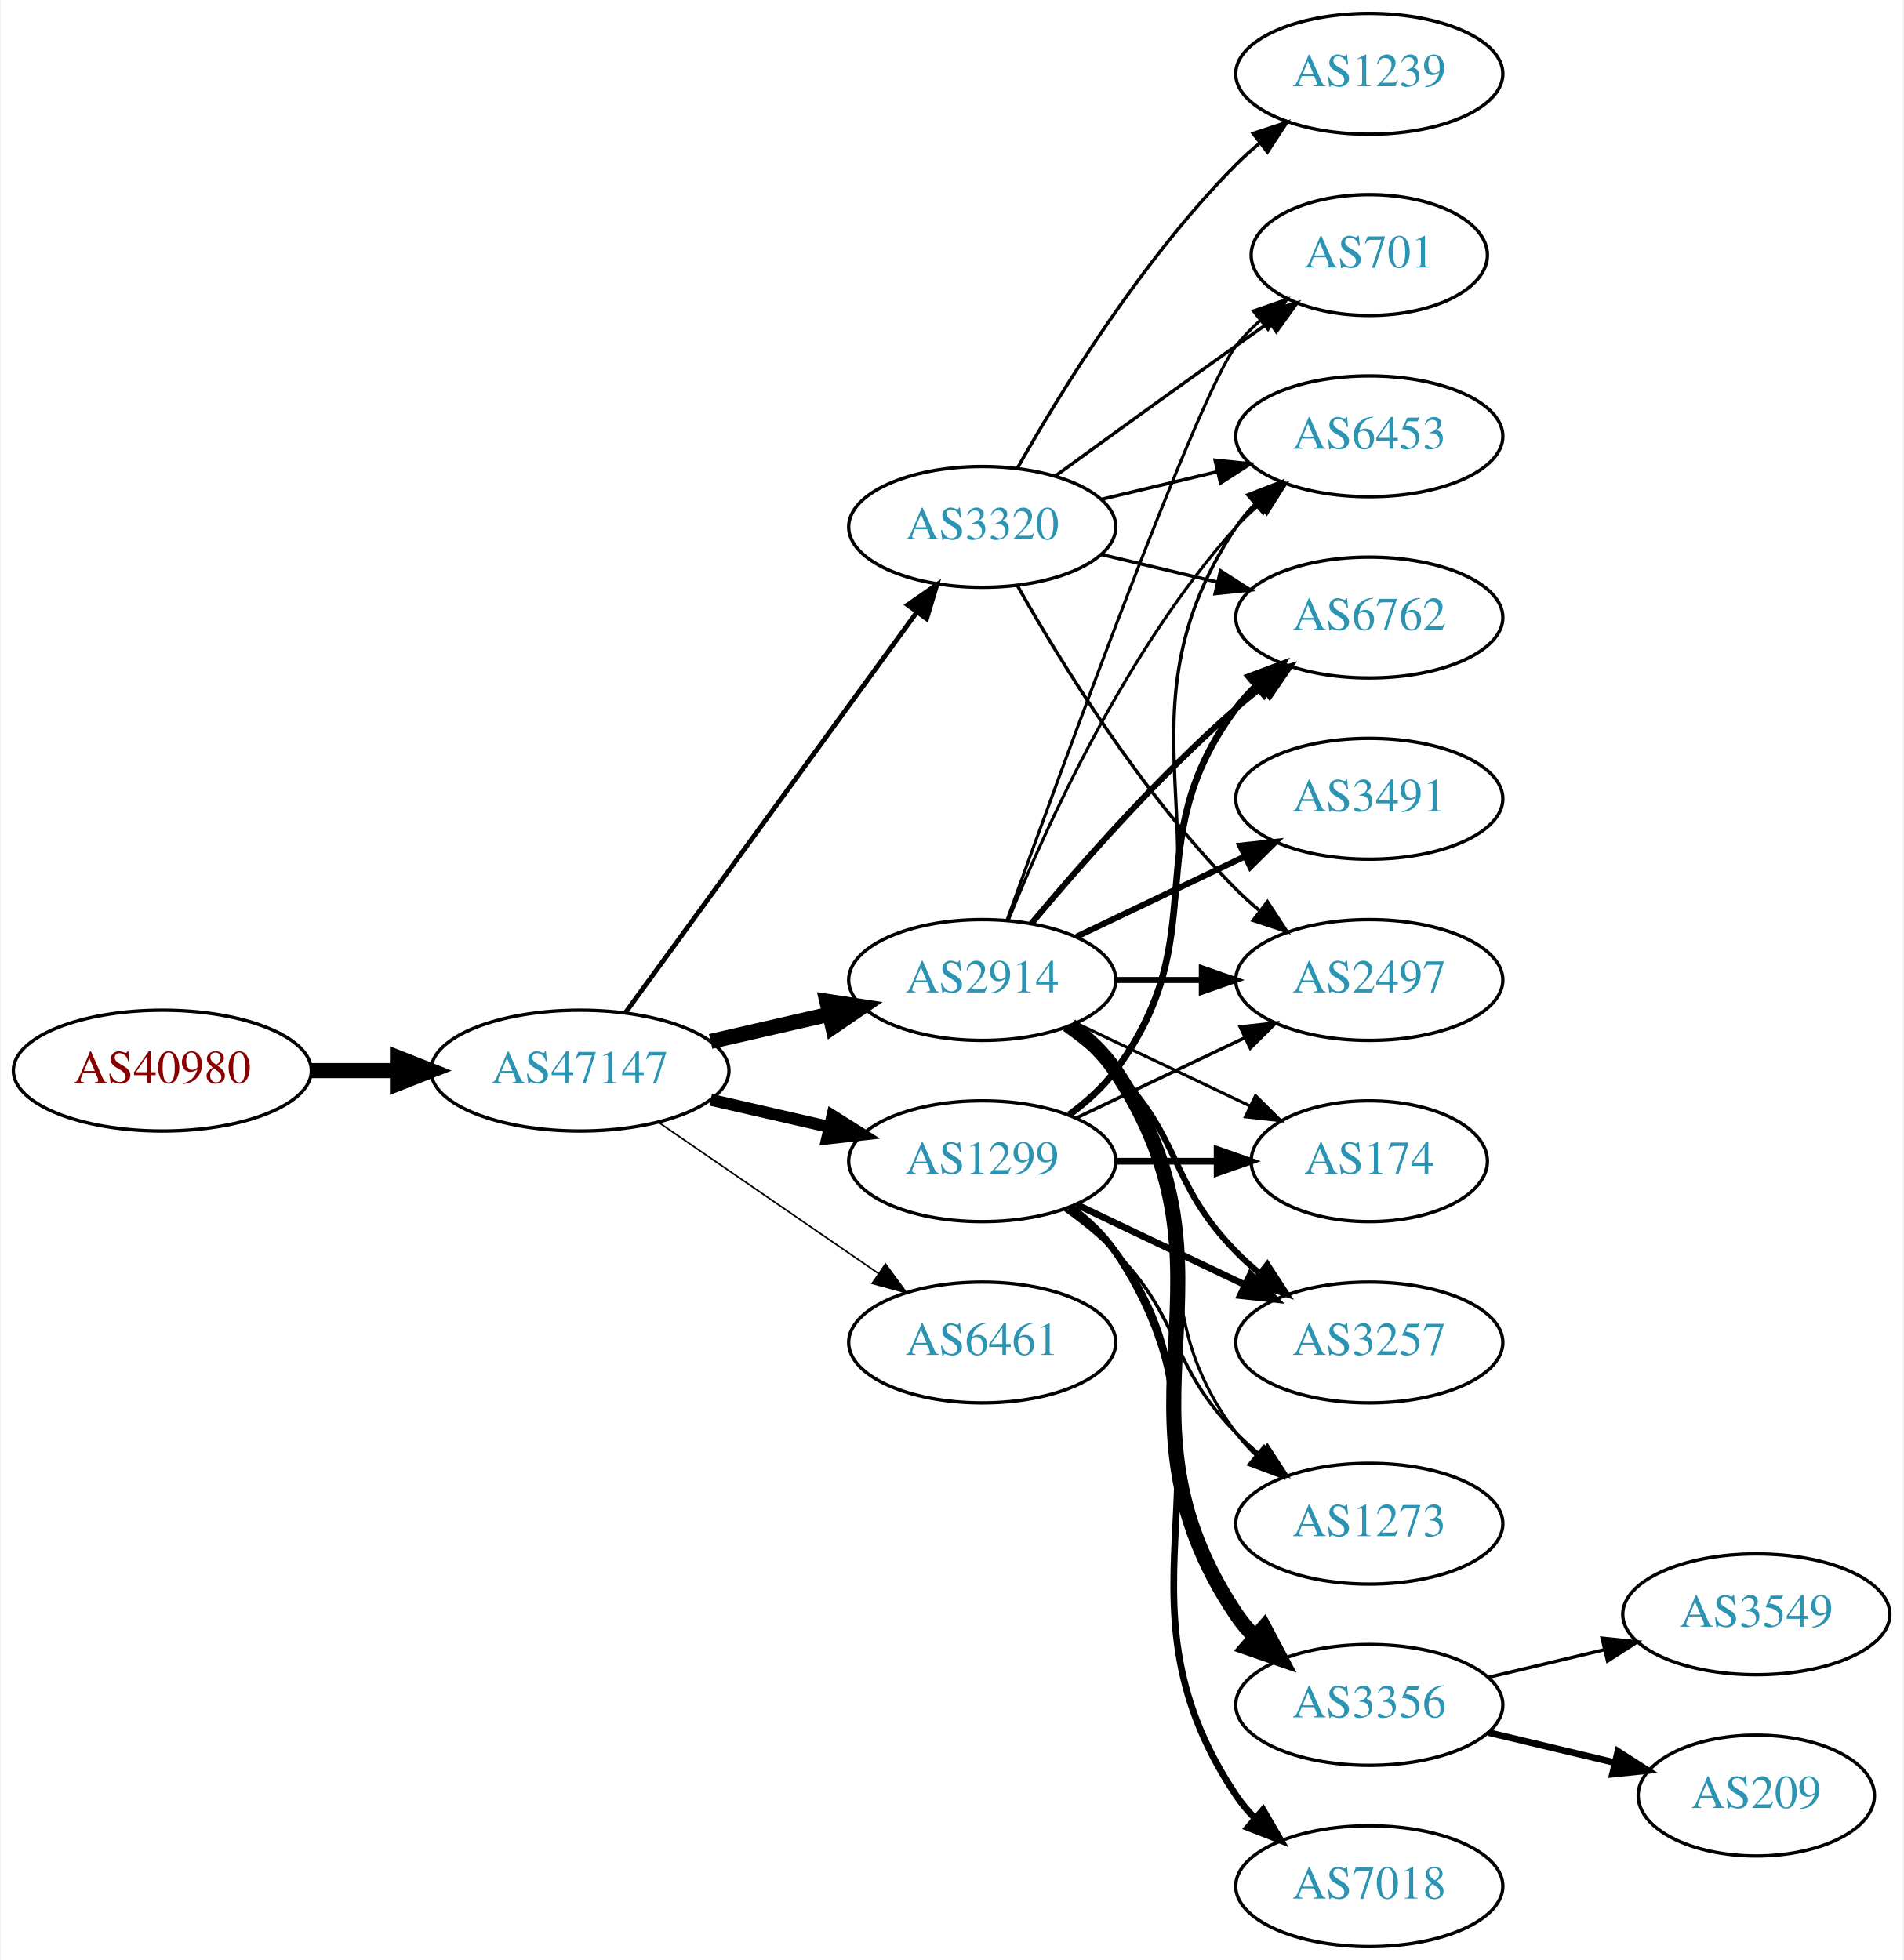
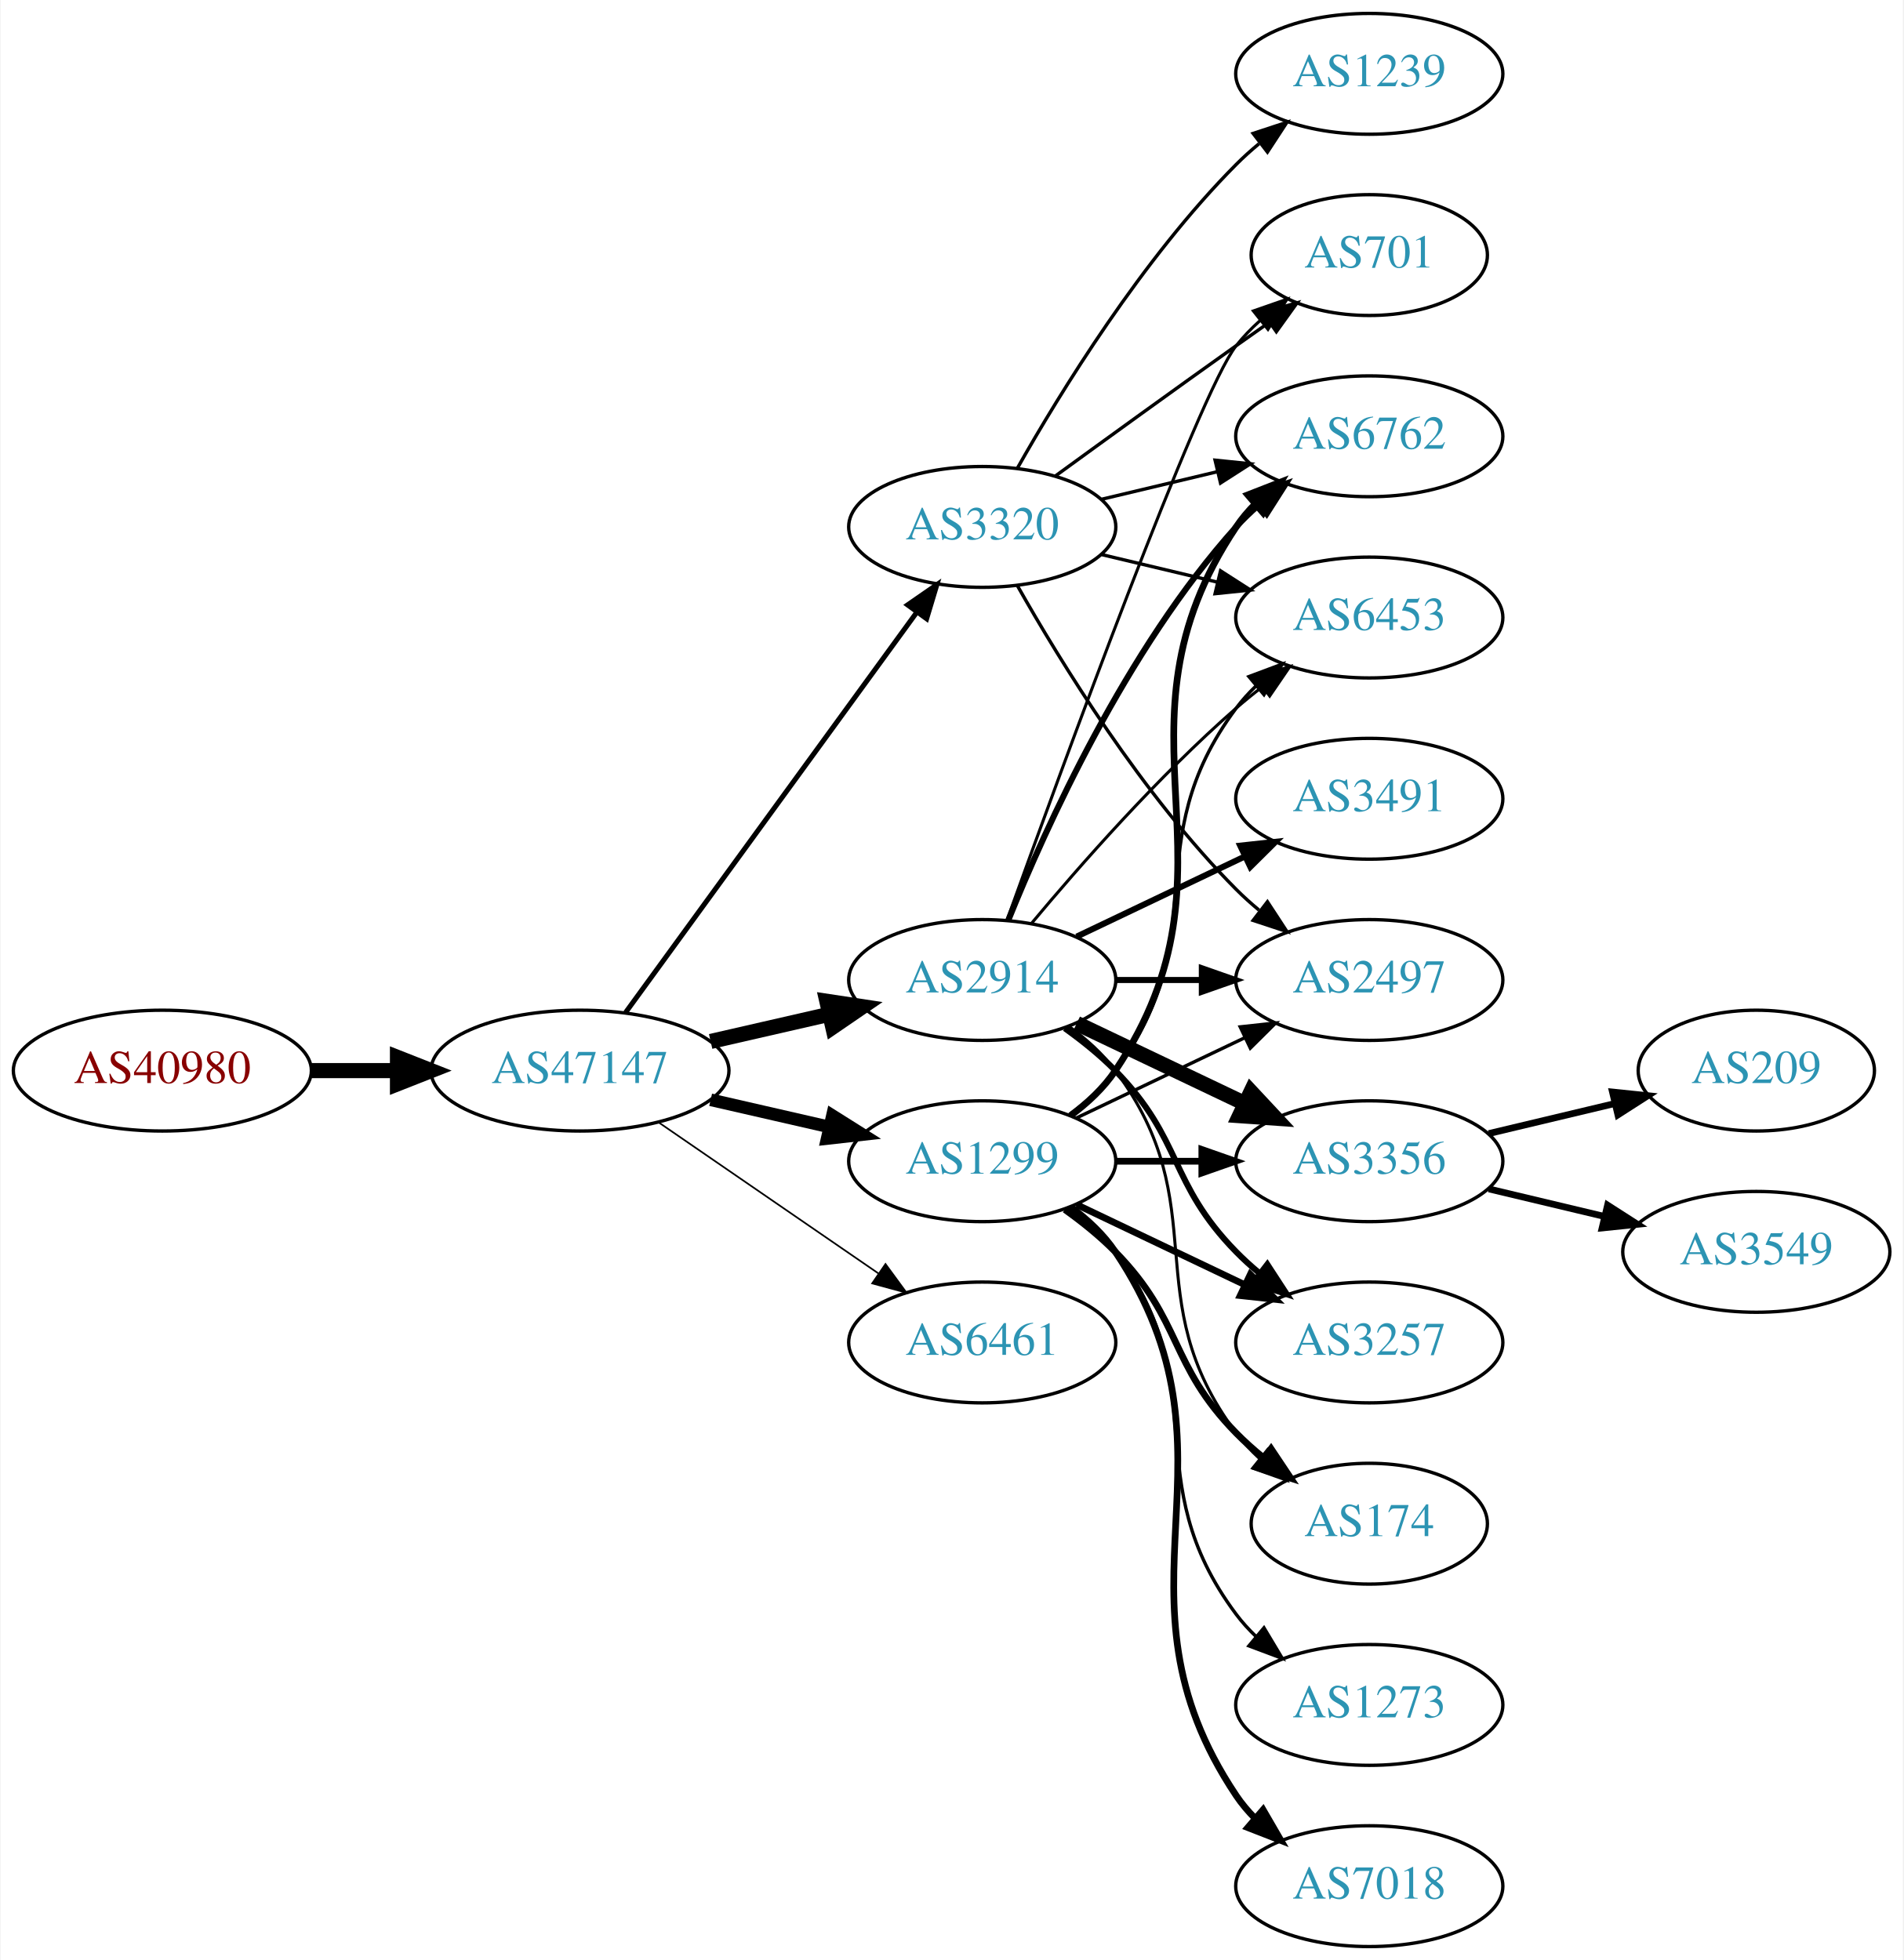
<svg xmlns="http://www.w3.org/2000/svg" xmlns:xlink="http://www.w3.org/1999/xlink" width="567pt" height="584pt" viewBox="0.00 0.00 566.66 584.00">
  <g id="graph0" class="graph" transform="scale(1 1) rotate(0) translate(4 580)">
    <polygon fill="white" stroke="none" points="-4,4 -4,-580 562.663,-580 562.663,4 -4,4" />
    <g id="node1" class="node">
      <g id="a_node1">
        <a xlink:href="/asn/40980" xlink:title="AS40980 ~ powered by ANX [AT]">
          <ellipse fill="#ffffff" stroke="black" cx="44.196" cy="-261" rx="44.393" ry="18" />
          <text text-anchor="middle" x="44.196" y="-257.3" font-family="Times,serif" font-size="14.00" fill="#880000">AS40980</text>
        </a>
      </g>
    </g>
    <g id="node2" class="node">
      <g id="a_node2">
        <a xlink:href="/asn/47147" xlink:title="AS47147 ~ ANEXIA Internetdienstleistungs GmbH [AT]">
          <ellipse fill="#ffffff" stroke="black" cx="168.588" cy="-261" rx="44.393" ry="18" />
          <text text-anchor="middle" x="168.588" y="-257.3" font-family="Times,serif" font-size="14.00" fill="#2c94b3">AS47147</text>
        </a>
      </g>
    </g>
    <g id="edge1" class="edge">
      <path fill="none" stroke="black" stroke-width="4.5" d="M88.692,-261C96.898,-261 105.569,-261 114.041,-261" />
      <polygon fill="black" stroke="black" stroke-width="4.5" points="114.233,-264.938 124.233,-261 114.233,-257.063 114.233,-264.938" />
    </g>
    <g id="node3" class="node">
      <g id="a_node3">
-         <a xlink:href="/asn/3320" xlink:title="AS3320 ~ DTAG [DE]">
-           <ellipse fill="#ffffff" stroke="black" cx="288.431" cy="-423" rx="39.794" ry="18" />
-           <text text-anchor="middle" x="288.431" y="-419.3" font-family="Times,serif" font-size="14.00" fill="#2c94b3">AS3320</text>
+         <a xlink:href="/asn/1299" xlink:title="AS1299 ~ Telia Carrier [EU]">
+           <ellipse fill="#ffffff" stroke="black" cx="288.431" cy="-234" rx="39.794" ry="18" />
+           <text text-anchor="middle" x="288.431" y="-230.3" font-family="Times,serif" font-size="14.00" fill="#2c94b3">AS1299</text>
        </a>
      </g>
    </g>
    <g id="edge2" class="edge">
-       <path fill="none" stroke="black" stroke-width="1.421" d="M182.199,-278.337C203.02,-306.96 244.683,-364.233 268.871,-397.486" />
-       <polygon fill="black" stroke="black" stroke-width="1.421" points="266.197,-399.76 274.91,-405.788 271.858,-395.642 266.197,-399.76" />
+       <path fill="none" stroke="black" stroke-width="3.75" d="M207.523,-252.308C218.764,-249.733 231.176,-246.889 242.799,-244.226" />
+       <polygon fill="black" stroke="black" stroke-width="3.75" points="243.795,-247.588 252.761,-241.943 242.232,-240.765 243.795,-247.588" />
    </g>
    <g id="node4" class="node">
      <g id="a_node4">
        <a xlink:href="/asn/2914" xlink:title="AS2914 ~ NTT America, Inc. [US]">
          <ellipse fill="#ffffff" stroke="black" cx="288.431" cy="-288" rx="39.794" ry="18" />
          <text text-anchor="middle" x="288.431" y="-284.3" font-family="Times,serif" font-size="14.00" fill="#2c94b3">AS2914</text>
        </a>
      </g>
    </g>
    <g id="edge3" class="edge">
      <path fill="none" stroke="black" stroke-width="4.5" d="M207.523,-269.692C218.764,-272.267 231.176,-275.111 242.799,-277.774" />
      <polygon fill="black" stroke="black" stroke-width="4.5" points="242.134,-281.661 252.761,-280.057 243.893,-273.985 242.134,-281.661" />
    </g>
    <g id="node5" class="node">
      <g id="a_node5">
-         <a xlink:href="/asn/1299" xlink:title="AS1299 ~ Telia Carrier [EU]">
-           <ellipse fill="#ffffff" stroke="black" cx="288.431" cy="-234" rx="39.794" ry="18" />
-           <text text-anchor="middle" x="288.431" y="-230.3" font-family="Times,serif" font-size="14.00" fill="#2c94b3">AS1299</text>
+         <a xlink:href="/asn/3320" xlink:title="AS3320 ~ DTAG [DE]">
+           <ellipse fill="#ffffff" stroke="black" cx="288.431" cy="-423" rx="39.794" ry="18" />
+           <text text-anchor="middle" x="288.431" y="-419.3" font-family="Times,serif" font-size="14.00" fill="#2c94b3">AS3320</text>
        </a>
      </g>
    </g>
    <g id="edge4" class="edge">
-       <path fill="none" stroke="black" stroke-width="3.553" d="M207.523,-252.308C218.764,-249.733 231.176,-246.889 242.799,-244.226" />
-       <polygon fill="black" stroke="black" stroke-width="3.553" points="243.795,-247.588 252.761,-241.943 242.232,-240.765 243.795,-247.588" />
+       <path fill="none" stroke="black" stroke-width="1.5" d="M182.199,-278.337C203.02,-306.96 244.683,-364.233 268.871,-397.486" />
+       <polygon fill="black" stroke="black" stroke-width="1.5" points="266.197,-399.76 274.91,-405.788 271.858,-395.642 266.197,-399.76" />
    </g>
    <g id="node6" class="node">
      <g id="a_node6">
        <a xlink:href="/asn/6461" xlink:title="AS6461 ~ Zayo Bandwidth [US]">
          <ellipse fill="#ffffff" stroke="black" cx="288.431" cy="-180" rx="39.794" ry="18" />
          <text text-anchor="middle" x="288.431" y="-176.3" font-family="Times,serif" font-size="14.00" fill="#2c94b3">AS6461</text>
        </a>
      </g>
    </g>
    <g id="edge5" class="edge">
-       <path fill="none" stroke="black" stroke-width="0.474" d="M192.031,-245.574C210.612,-232.802 237.173,-214.545 257.553,-200.537" />
-       <polygon fill="black" stroke="black" stroke-width="0.474" points="259.609,-203.371 265.867,-194.822 255.643,-197.602 259.609,-203.371" />
+       <path fill="none" stroke="black" stroke-width="0.5" d="M192.031,-245.574C210.612,-232.802 237.173,-214.545 257.553,-200.537" />
+       <polygon fill="black" stroke="black" stroke-width="0.5" points="259.609,-203.371 265.867,-194.822 255.643,-197.602 259.609,-203.371" />
    </g>
    <g id="node7" class="node">
      <g id="a_node7">
+         <a xlink:href="/asn/2497" xlink:title="AS2497 ~ Internet Initiative Japan Inc. [JP]">
+           <ellipse fill="#ffffff" stroke="black" cx="403.724" cy="-288" rx="39.794" ry="18" />
+           <text text-anchor="middle" x="403.724" y="-284.3" font-family="Times,serif" font-size="14.00" fill="#2c94b3">AS2497</text>
+         </a>
+       </g>
+     </g>
+     <g id="edge18" class="edge">
+       <path fill="none" stroke="black" d="M316.567,-246.934C331.561,-254.081 350.382,-263.052 366.605,-270.785" />
+       <polygon fill="black" stroke="black" points="365.276,-274.028 375.809,-275.171 368.288,-267.709 365.276,-274.028" />
+     </g>
+     <g id="node8" class="node">
+       <g id="a_node8">
+         <a xlink:href="/asn/6762" xlink:title="AS6762 ~ TELECOM ITALIA SPARKLE S.p.A. [IT]">
+           <ellipse fill="#ffffff" stroke="black" cx="403.724" cy="-450" rx="39.794" ry="18" />
+           <text text-anchor="middle" x="403.724" y="-446.3" font-family="Times,serif" font-size="14.00" fill="#2c94b3">AS6762</text>
+         </a>
+       </g>
+     </g>
+     <g id="edge17" class="edge">
+       <path fill="none" stroke="black" stroke-width="2" d="M314.75,-247.607C319.806,-251.351 324.617,-255.831 328.077,-261 369.102,-322.294 323.053,-361.706 364.077,-423 365.699,-425.423 367.618,-427.695 369.72,-429.81" />
+       <polygon fill="black" stroke="black" stroke-width="2" points="367.533,-432.546 377.405,-436.393 372.087,-427.229 367.533,-432.546" />
+     </g>
+     <g id="node10" class="node">
+       <g id="a_node10">
+         <a xlink:href="/asn/3356" xlink:title="AS3356 ~ Level 3 Parent, LLC [US]">
+           <ellipse fill="#ffffff" stroke="black" cx="403.724" cy="-234" rx="39.794" ry="18" />
+           <text text-anchor="middle" x="403.724" y="-230.3" font-family="Times,serif" font-size="14.00" fill="#2c94b3">AS3356</text>
+         </a>
+       </g>
+     </g>
+     <g id="edge14" class="edge">
+       <path fill="none" stroke="black" stroke-width="2" d="M328.103,-234C336.306,-234 345.07,-234 353.602,-234" />
+       <polygon fill="black" stroke="black" stroke-width="2" points="353.841,-237.5 363.841,-234 353.841,-230.5 353.841,-237.5" />
+     </g>
+     <g id="node11" class="node">
+       <g id="a_node11">
+         <a xlink:href="/asn/3257" xlink:title="AS3257 ~ GTT [DE]">
+           <ellipse fill="#ffffff" stroke="black" cx="403.724" cy="-180" rx="39.794" ry="18" />
+           <text text-anchor="middle" x="403.724" y="-176.3" font-family="Times,serif" font-size="14.00" fill="#2c94b3">AS3257</text>
+         </a>
+       </g>
+     </g>
+     <g id="edge16" class="edge">
+       <path fill="none" stroke="black" stroke-width="2" d="M316.567,-221.066C331.561,-213.919 350.382,-204.948 366.605,-197.215" />
+       <polygon fill="black" stroke="black" stroke-width="2" points="368.288,-200.291 375.809,-192.829 365.276,-193.972 368.288,-200.291" />
+     </g>
+     <g id="node12" class="node">
+       <g id="a_node12">
+         <a xlink:href="/asn/174" xlink:title="AS174 ~ Cogent Communications [US]">
+           <ellipse fill="#ffffff" stroke="black" cx="403.724" cy="-126" rx="35.194" ry="18" />
+           <text text-anchor="middle" x="403.724" y="-122.3" font-family="Times,serif" font-size="14.00" fill="#2c94b3">AS174</text>
+         </a>
+       </g>
+     </g>
+     <g id="edge19" class="edge">
+       <path fill="none" stroke="black" stroke-width="2" d="M313.025,-219.611C318.281,-215.852 323.613,-211.563 328.077,-207 348.25,-186.383 343.905,-173.617 364.077,-153 366.556,-150.466 369.303,-148.017 372.156,-145.696" />
+       <polygon fill="black" stroke="black" stroke-width="2" points="374.458,-148.343 380.341,-139.532 370.247,-142.752 374.458,-148.343" />
+     </g>
+     <g id="node13" class="node">
+       <g id="a_node13">
+         <a xlink:href="/asn/6453" xlink:title="AS6453 ~ TATA COMMUNICATIONS (AMERICA) INC [US]">
+           <ellipse fill="#ffffff" stroke="black" cx="403.724" cy="-396" rx="39.794" ry="18" />
+           <text text-anchor="middle" x="403.724" y="-392.3" font-family="Times,serif" font-size="14.00" fill="#2c94b3">AS6453</text>
+         </a>
+       </g>
+     </g>
+     <g id="edge21" class="edge">
+       <path fill="none" stroke="black" d="M314.362,-247.882C319.438,-251.611 324.356,-256.016 328.077,-261 358.349,-301.542 333.806,-328.458 364.077,-369 365.822,-371.336 367.829,-373.545 369.992,-375.617" />
+       <polygon fill="black" stroke="black" points="367.87,-378.405 377.793,-382.118 372.352,-373.027 367.87,-378.405" />
+     </g>
+     <g id="node15" class="node">
+       <g id="a_node15">
+         <a xlink:href="/asn/7018" xlink:title="AS7018 ~ AT&amp;T Services, Inc. [US]">
+           <ellipse fill="#ffffff" stroke="black" cx="403.724" cy="-18" rx="39.794" ry="18" />
+           <text text-anchor="middle" x="403.724" y="-14.3" font-family="Times,serif" font-size="14.00" fill="#2c94b3">AS7018</text>
+         </a>
+       </g>
+     </g>
+     <g id="edge15" class="edge">
+       <path fill="none" stroke="black" stroke-width="2" d="M314.75,-220.393C319.806,-216.649 324.617,-212.169 328.077,-207 369.102,-145.706 323.053,-106.294 364.077,-45 365.699,-42.577 367.618,-40.305 369.72,-38.19" />
+       <polygon fill="black" stroke="black" stroke-width="2" points="372.087,-40.771 377.405,-31.607 367.533,-35.454 372.087,-40.771" />
+     </g>
+     <g id="node16" class="node">
+       <g id="a_node16">
+         <a xlink:href="/asn/1273" xlink:title="AS1273 ~ Vodafone Group PLC [EU]">
+           <ellipse fill="#ffffff" stroke="black" cx="403.724" cy="-72" rx="39.794" ry="18" />
+           <text text-anchor="middle" x="403.724" y="-68.3" font-family="Times,serif" font-size="14.00" fill="#2c94b3">AS1273</text>
+         </a>
+       </g>
+     </g>
+     <g id="edge20" class="edge">
+       <path fill="none" stroke="black" d="M314.362,-220.118C319.438,-216.389 324.356,-211.984 328.077,-207 358.349,-166.458 333.806,-139.542 364.077,-99 365.822,-96.664 367.829,-94.455 369.992,-92.383" />
+       <polygon fill="black" stroke="black" points="372.352,-94.973 377.793,-85.882 367.87,-89.595 372.352,-94.973" />
+     </g>
+     <g id="edge6" class="edge">
+       <path fill="none" stroke="black" stroke-width="1.8" d="M328.103,-288C336.306,-288 345.07,-288 353.602,-288" />
+       <polygon fill="black" stroke="black" stroke-width="1.8" points="353.841,-291.5 363.841,-288 353.841,-284.5 353.841,-291.5" />
+     </g>
+     <g id="edge7" class="edge">
+       <path fill="none" stroke="black" stroke-width="1.8" d="M296.179,-305.787C307.23,-333.243 331.283,-386.578 364.077,-423 366.08,-425.224 368.298,-427.363 370.631,-429.397" />
+       <polygon fill="black" stroke="black" stroke-width="1.8" points="368.829,-432.433 378.85,-435.873 373.161,-426.935 368.829,-432.433" />
+     </g>
+     <g id="node9" class="node">
+       <g id="a_node9">
+         <a xlink:href="/asn/3491" xlink:title="AS3491 ~ PCCW Global, Inc. [US]">
+           <ellipse fill="#ffffff" stroke="black" cx="403.724" cy="-342" rx="39.794" ry="18" />
+           <text text-anchor="middle" x="403.724" y="-338.3" font-family="Times,serif" font-size="14.00" fill="#2c94b3">AS3491</text>
+         </a>
+       </g>
+     </g>
+     <g id="edge8" class="edge">
+       <path fill="none" stroke="black" stroke-width="1.8" d="M316.567,-300.934C331.561,-308.081 350.382,-317.052 366.605,-324.785" />
+       <polygon fill="black" stroke="black" stroke-width="1.8" points="365.276,-328.028 375.809,-329.171 368.288,-321.709 365.276,-328.028" />
+     </g>
+     <g id="edge9" class="edge">
+       <path fill="none" stroke="black" stroke-width="4.5" d="M316.567,-275.066C331.561,-267.919 350.382,-258.948 366.605,-251.215" />
+       <polygon fill="black" stroke="black" stroke-width="4.5" points="368.476,-254.686 375.809,-246.829 365.087,-247.577 368.476,-254.686" />
+     </g>
+     <g id="edge10" class="edge">
+       <path fill="none" stroke="black" stroke-width="1.8" d="M313.025,-273.611C318.281,-269.852 323.613,-265.563 328.077,-261 348.25,-240.383 343.905,-227.617 364.077,-207 366.17,-204.861 368.453,-202.782 370.83,-200.79" />
+       <polygon fill="black" stroke="black" stroke-width="1.8" points="373.349,-203.268 379.13,-194.389 369.074,-197.725 373.349,-203.268" />
+     </g>
+     <g id="edge11" class="edge">
+       <path fill="none" stroke="black" stroke-width="0.9" d="M314.362,-274.118C319.438,-270.389 324.356,-265.984 328.077,-261 358.349,-220.458 333.806,-193.542 364.077,-153 366.085,-150.311 368.441,-147.791 370.982,-145.454" />
+       <polygon fill="black" stroke="black" stroke-width="0.9" points="373.397,-148.004 378.998,-139.011 369.011,-142.548 373.397,-148.004" />
+     </g>
+     <g id="edge12" class="edge">
+       <path fill="none" stroke="black" stroke-width="0.9" d="M303.061,-304.817C317.343,-321.929 340.89,-348.745 364.077,-369 366.543,-371.154 369.182,-373.294 371.879,-375.372" />
+       <polygon fill="black" stroke="black" stroke-width="0.9" points="369.904,-378.264 380.033,-381.37 374.052,-372.625 369.904,-378.264" />
+     </g>
+     <g id="node14" class="node">
+       <g id="a_node14">
        <a xlink:href="/asn/701" xlink:title="AS701 ~ UUNET [US]">
          <ellipse fill="#ffffff" stroke="black" cx="403.724" cy="-504" rx="35.194" ry="18" />
          <text text-anchor="middle" x="403.724" y="-500.3" font-family="Times,serif" font-size="14.00" fill="#2c94b3">AS701</text>
        </a>
      </g>
    </g>
-     <g id="edge6" class="edge">
+     <g id="edge13" class="edge">
+       <path fill="none" stroke="black" stroke-width="0.9" d="M295.804,-305.825C311.745,-350.151 352.87,-462.812 364.077,-477 366.157,-479.633 368.562,-482.116 371.135,-484.428" />
+       <polygon fill="black" stroke="black" stroke-width="0.9" points="369.192,-487.354 379.198,-490.835 373.546,-481.873 369.192,-487.354" />
+     </g>
+     <g id="edge26" class="edge">
+       <path fill="none" stroke="black" d="M298.891,-405.51C311.672,-382.904 336.105,-343.114 364.077,-315 366.188,-312.879 368.484,-310.812 370.87,-308.829" />
+       <polygon fill="black" stroke="black" points="373.385,-311.31 379.185,-302.444 369.122,-305.758 373.385,-311.31" />
+     </g>
+     <g id="edge24" class="edge">
+       <path fill="none" stroke="black" d="M324.038,-431.248C334.909,-433.838 347.064,-436.735 358.506,-439.462" />
+       <polygon fill="black" stroke="black" points="357.789,-442.889 368.328,-441.803 359.412,-436.08 357.789,-442.889" />
+     </g>
+     <g id="edge27" class="edge">
+       <path fill="none" stroke="black" d="M324.038,-414.752C334.909,-412.162 347.064,-409.265 358.506,-406.538" />
+       <polygon fill="black" stroke="black" points="359.412,-409.92 368.328,-404.197 357.789,-403.111 359.412,-409.92" />
+     </g>
+     <g id="edge25" class="edge">
      <path fill="none" stroke="black" d="M310.279,-438.222C325.213,-449.091 345.827,-464.025 364.077,-477 367.288,-479.282 370.657,-481.661 374.011,-484.018" />
      <polygon fill="black" stroke="black" points="372.023,-486.899 382.222,-489.77 376.039,-481.166 372.023,-486.899" />
    </g>
-     <g id="node8" class="node">
-       <g id="a_node8">
+     <g id="node19" class="node">
+       <g id="a_node19">
        <a xlink:href="/asn/1239" xlink:title="AS1239 ~ Sprint [US]">
          <ellipse fill="#ffffff" stroke="black" cx="403.724" cy="-558" rx="39.794" ry="18" />
          <text text-anchor="middle" x="403.724" y="-554.3" font-family="Times,serif" font-size="14.00" fill="#2c94b3">AS1239</text>
        </a>
      </g>
    </g>
-     <g id="edge7" class="edge">
+     <g id="edge28" class="edge">
      <path fill="none" stroke="black" d="M298.891,-440.49C311.672,-463.096 336.105,-502.886 364.077,-531 366.188,-533.121 368.484,-535.188 370.87,-537.171" />
      <polygon fill="black" stroke="black" points="369.122,-540.242 379.185,-543.556 373.385,-534.69 369.122,-540.242" />
    </g>
-     <g id="node9" class="node">
-       <g id="a_node9">
-         <a xlink:href="/asn/2497" xlink:title="AS2497 ~ Internet Initiative Japan Inc. [JP]">
-           <ellipse fill="#ffffff" stroke="black" cx="403.724" cy="-288" rx="39.794" ry="18" />
-           <text text-anchor="middle" x="403.724" y="-284.3" font-family="Times,serif" font-size="14.00" fill="#2c94b3">AS2497</text>
-         </a>
-       </g>
-     </g>
-     <g id="edge8" class="edge">
-       <path fill="none" stroke="black" d="M298.891,-405.51C311.672,-382.904 336.105,-343.114 364.077,-315 366.188,-312.879 368.484,-310.812 370.87,-308.829" />
-       <polygon fill="black" stroke="black" points="373.385,-311.31 379.185,-302.444 369.122,-305.758 373.385,-311.31" />
-     </g>
-     <g id="node10" class="node">
-       <g id="a_node10">
-         <a xlink:href="/asn/6453" xlink:title="AS6453 ~ TATA COMMUNICATIONS (AMERICA) INC [US]">
-           <ellipse fill="#ffffff" stroke="black" cx="403.724" cy="-450" rx="39.794" ry="18" />
-           <text text-anchor="middle" x="403.724" y="-446.3" font-family="Times,serif" font-size="14.00" fill="#2c94b3">AS6453</text>
-         </a>
-       </g>
-     </g>
-     <g id="edge9" class="edge">
-       <path fill="none" stroke="black" d="M324.038,-431.248C334.909,-433.838 347.064,-436.735 358.506,-439.462" />
-       <polygon fill="black" stroke="black" points="357.789,-442.889 368.328,-441.803 359.412,-436.08 357.789,-442.889" />
-     </g>
-     <g id="node11" class="node">
-       <g id="a_node11">
-         <a xlink:href="/asn/6762" xlink:title="AS6762 ~ TELECOM ITALIA SPARKLE S.p.A. [IT]">
-           <ellipse fill="#ffffff" stroke="black" cx="403.724" cy="-396" rx="39.794" ry="18" />
-           <text text-anchor="middle" x="403.724" y="-392.3" font-family="Times,serif" font-size="14.00" fill="#2c94b3">AS6762</text>
-         </a>
-       </g>
-     </g>
-     <g id="edge10" class="edge">
-       <path fill="none" stroke="black" d="M324.038,-414.752C334.909,-412.162 347.064,-409.265 358.506,-406.538" />
-       <polygon fill="black" stroke="black" points="359.412,-409.92 368.328,-404.197 357.789,-403.111 359.412,-409.92" />
-     </g>
-     <g id="edge25" class="edge">
-       <path fill="none" stroke="black" stroke-width="0.9" d="M295.804,-305.825C311.745,-350.151 352.87,-462.812 364.077,-477 366.157,-479.633 368.562,-482.116 371.135,-484.428" />
-       <polygon fill="black" stroke="black" stroke-width="0.9" points="369.192,-487.354 379.198,-490.835 373.546,-481.873 369.192,-487.354" />
-     </g>
-     <g id="edge23" class="edge">
-       <path fill="none" stroke="black" stroke-width="1.8" d="M328.103,-288C336.306,-288 345.07,-288 353.602,-288" />
-       <polygon fill="black" stroke="black" stroke-width="1.8" points="353.841,-291.5 363.841,-288 353.841,-284.5 353.841,-291.5" />
-     </g>
-     <g id="edge24" class="edge">
-       <path fill="none" stroke="black" stroke-width="0.9" d="M296.179,-305.787C307.23,-333.243 331.283,-386.578 364.077,-423 366.08,-425.224 368.298,-427.363 370.631,-429.397" />
-       <polygon fill="black" stroke="black" stroke-width="0.9" points="368.829,-432.433 378.85,-435.873 373.161,-426.935 368.829,-432.433" />
-     </g>
-     <g id="edge22" class="edge">
-       <path fill="none" stroke="black" stroke-width="1.8" d="M303.061,-304.817C317.343,-321.929 340.89,-348.745 364.077,-369 366.543,-371.154 369.182,-373.294 371.879,-375.372" />
-       <polygon fill="black" stroke="black" stroke-width="1.8" points="369.904,-378.264 380.033,-381.37 374.052,-372.625 369.904,-378.264" />
-     </g>
-     <g id="node12" class="node">
-       <g id="a_node12">
-         <a xlink:href="/asn/3356" xlink:title="AS3356 ~ Level 3 Parent, LLC [US]">
-           <ellipse fill="#ffffff" stroke="black" cx="403.724" cy="-72" rx="39.794" ry="18" />
-           <text text-anchor="middle" x="403.724" y="-68.3" font-family="Times,serif" font-size="14.00" fill="#2c94b3">AS3356</text>
-         </a>
-       </g>
-     </g>
-     <g id="edge19" class="edge">
-       <path fill="none" stroke="black" stroke-width="4.5" d="M314.75,-274.393C319.806,-270.649 324.617,-266.169 328.077,-261 369.102,-199.706 323.053,-160.294 364.077,-99 365.699,-96.577 367.618,-94.305 369.72,-92.19" />
-       <polygon fill="black" stroke="black" stroke-width="4.5" points="372.372,-95.103 377.405,-85.607 367.249,-89.122 372.372,-95.103" />
-     </g>
-     <g id="node13" class="node">
-       <g id="a_node13">
-         <a xlink:href="/asn/174" xlink:title="AS174 ~ Cogent Communications [US]">
-           <ellipse fill="#ffffff" stroke="black" cx="403.724" cy="-234" rx="35.194" ry="18" />
-           <text text-anchor="middle" x="403.724" y="-230.3" font-family="Times,serif" font-size="14.00" fill="#2c94b3">AS174</text>
-         </a>
-       </g>
-     </g>
-     <g id="edge26" class="edge">
-       <path fill="none" stroke="black" stroke-width="0.9" d="M316.567,-275.066C331.999,-267.71 351.485,-258.423 368.02,-250.541" />
-       <polygon fill="black" stroke="black" stroke-width="0.9" points="369.84,-253.551 377.361,-246.089 366.828,-247.232 369.84,-253.551" />
-     </g>
-     <g id="node15" class="node">
-       <g id="a_node15">
-         <a xlink:href="/asn/3257" xlink:title="AS3257 ~ GTT [DE]">
-           <ellipse fill="#ffffff" stroke="black" cx="403.724" cy="-180" rx="39.794" ry="18" />
-           <text text-anchor="middle" x="403.724" y="-176.3" font-family="Times,serif" font-size="14.00" fill="#2c94b3">AS3257</text>
-         </a>
-       </g>
-     </g>
-     <g id="edge20" class="edge">
-       <path fill="none" stroke="black" stroke-width="1.8" d="M313.025,-273.611C318.281,-269.852 323.613,-265.563 328.077,-261 348.25,-240.383 343.905,-227.617 364.077,-207 366.17,-204.861 368.453,-202.782 370.83,-200.79" />
-       <polygon fill="black" stroke="black" stroke-width="1.8" points="373.349,-203.268 379.13,-194.389 369.074,-197.725 373.349,-203.268" />
-     </g>
-     <g id="node16" class="node">
-       <g id="a_node16">
-         <a xlink:href="/asn/1273" xlink:title="AS1273 ~ Vodafone Group PLC [EU]">
-           <ellipse fill="#ffffff" stroke="black" cx="403.724" cy="-126" rx="39.794" ry="18" />
-           <text text-anchor="middle" x="403.724" y="-122.3" font-family="Times,serif" font-size="14.00" fill="#2c94b3">AS1273</text>
-         </a>
-       </g>
-     </g>
-     <g id="edge27" class="edge">
-       <path fill="none" stroke="black" stroke-width="0.9" d="M314.362,-274.118C319.438,-270.389 324.356,-265.984 328.077,-261 358.349,-220.458 333.806,-193.542 364.077,-153 365.822,-150.664 367.829,-148.455 369.992,-146.383" />
-       <polygon fill="black" stroke="black" stroke-width="0.9" points="372.352,-148.973 377.793,-139.882 367.87,-143.595 372.352,-148.973" />
-     </g>
    <g id="node17" class="node">
      <g id="a_node17">
-         <a xlink:href="/asn/3491" xlink:title="AS3491 ~ PCCW Global, Inc. [US]">
-           <ellipse fill="#ffffff" stroke="black" cx="403.724" cy="-342" rx="39.794" ry="18" />
-           <text text-anchor="middle" x="403.724" y="-338.3" font-family="Times,serif" font-size="14.00" fill="#2c94b3">AS3491</text>
-         </a>
-       </g>
-     </g>
-     <g id="edge21" class="edge">
-       <path fill="none" stroke="black" stroke-width="1.8" d="M316.567,-300.934C331.561,-308.081 350.382,-317.052 366.605,-324.785" />
-       <polygon fill="black" stroke="black" stroke-width="1.8" points="365.276,-328.028 375.809,-329.171 368.288,-321.709 365.276,-328.028" />
-     </g>
-     <g id="edge12" class="edge">
-       <path fill="none" stroke="black" d="M316.567,-246.934C331.561,-254.081 350.382,-263.052 366.605,-270.785" />
-       <polygon fill="black" stroke="black" points="365.276,-274.028 375.809,-275.171 368.288,-267.709 365.276,-274.028" />
-     </g>
-     <g id="edge18" class="edge">
-       <path fill="none" stroke="black" d="M314.75,-247.607C319.806,-251.351 324.617,-255.831 328.077,-261 369.102,-322.294 323.053,-361.706 364.077,-423 365.699,-425.423 367.618,-427.695 369.72,-429.81" />
-       <polygon fill="black" stroke="black" points="367.533,-432.546 377.405,-436.393 372.087,-427.229 367.533,-432.546" />
-     </g>
-     <g id="edge13" class="edge">
-       <path fill="none" stroke="black" stroke-width="2" d="M314.362,-247.882C319.438,-251.611 324.356,-256.016 328.077,-261 358.349,-301.542 333.806,-328.458 364.077,-369 365.822,-371.336 367.829,-373.545 369.992,-375.617" />
-       <polygon fill="black" stroke="black" stroke-width="2" points="367.87,-378.405 377.793,-382.118 372.352,-373.027 367.87,-378.405" />
-     </g>
-     <g id="edge11" class="edge">
-       <path fill="none" stroke="black" stroke-width="2" d="M314.362,-220.118C319.438,-216.389 324.356,-211.984 328.077,-207 358.349,-166.458 333.806,-139.542 364.077,-99 365.822,-96.664 367.829,-94.455 369.992,-92.383" />
-       <polygon fill="black" stroke="black" stroke-width="2" points="372.352,-94.973 377.793,-85.882 367.87,-89.595 372.352,-94.973" />
-     </g>
-     <g id="edge14" class="edge">
-       <path fill="none" stroke="black" stroke-width="2" d="M328.103,-234C337.808,-234 348.299,-234 358.262,-234" />
-       <polygon fill="black" stroke="black" stroke-width="2" points="358.398,-237.5 368.398,-234 358.398,-230.5 358.398,-237.5" />
-     </g>
-     <g id="node14" class="node">
-       <g id="a_node14">
-         <a xlink:href="/asn/7018" xlink:title="AS7018 ~ AT&amp;T Services, Inc. [US]">
-           <ellipse fill="#ffffff" stroke="black" cx="403.724" cy="-18" rx="39.794" ry="18" />
-           <text text-anchor="middle" x="403.724" y="-14.3" font-family="Times,serif" font-size="14.00" fill="#2c94b3">AS7018</text>
-         </a>
-       </g>
-     </g>
-     <g id="edge15" class="edge">
-       <path fill="none" stroke="black" stroke-width="2" d="M314.75,-220.393C319.806,-216.649 324.617,-212.169 328.077,-207 369.102,-145.706 323.053,-106.294 364.077,-45 365.699,-42.577 367.618,-40.305 369.72,-38.19" />
-       <polygon fill="black" stroke="black" stroke-width="2" points="372.087,-40.771 377.405,-31.607 367.533,-35.454 372.087,-40.771" />
-     </g>
-     <g id="edge16" class="edge">
-       <path fill="none" stroke="black" stroke-width="2" d="M316.567,-221.066C331.561,-213.919 350.382,-204.948 366.605,-197.215" />
-       <polygon fill="black" stroke="black" stroke-width="2" points="368.288,-200.291 375.809,-192.829 365.276,-193.972 368.288,-200.291" />
-     </g>
-     <g id="edge17" class="edge">
-       <path fill="none" stroke="black" d="M313.025,-219.611C318.281,-215.852 323.613,-211.563 328.077,-207 348.25,-186.383 343.905,-173.617 364.077,-153 366.17,-150.861 368.453,-148.782 370.83,-146.79" />
-       <polygon fill="black" stroke="black" points="373.349,-149.268 379.13,-140.389 369.074,-143.725 373.349,-149.268" />
+         <a xlink:href="/asn/209" xlink:title="AS209 ~ CenturyLink Communications, LLC [US]">
+           <ellipse fill="#ffffff" stroke="black" cx="519.017" cy="-261" rx="35.194" ry="18" />
+           <text text-anchor="middle" x="519.017" y="-257.3" font-family="Times,serif" font-size="14.00" fill="#2c94b3">AS209</text>
+         </a>
+       </g>
+     </g>
+     <g id="edge22" class="edge">
+       <path fill="none" stroke="black" stroke-width="2" d="M439.331,-242.248C451.125,-245.058 464.43,-248.229 476.698,-251.153" />
+       <polygon fill="black" stroke="black" stroke-width="2" points="476.164,-254.624 486.703,-253.537 477.787,-247.814 476.164,-254.624" />
    </g>
    <g id="node18" class="node">
      <g id="a_node18">
        <a xlink:href="/asn/3549" xlink:title="AS3549 ~ Level 3 Parent, LLC [US]">
-           <ellipse fill="#ffffff" stroke="black" cx="519.017" cy="-99" rx="39.794" ry="18" />
-           <text text-anchor="middle" x="519.017" y="-95.3" font-family="Times,serif" font-size="14.00" fill="#2c94b3">AS3549</text>
-         </a>
-       </g>
-     </g>
-     <g id="edge28" class="edge">
-       <path fill="none" stroke="black" d="M439.331,-80.248C450.202,-82.838 462.357,-85.735 473.799,-88.462" />
-       <polygon fill="black" stroke="black" points="473.082,-91.889 483.621,-90.803 474.705,-85.08 473.082,-91.889" />
-     </g>
-     <g id="node19" class="node">
-       <g id="a_node19">
-         <a xlink:href="/asn/209" xlink:title="AS209 ~ CenturyLink Communications, LLC [US]">
-           <ellipse fill="#ffffff" stroke="black" cx="519.017" cy="-45" rx="35.194" ry="18" />
-           <text text-anchor="middle" x="519.017" y="-41.3" font-family="Times,serif" font-size="14.00" fill="#2c94b3">AS209</text>
-         </a>
-       </g>
-     </g>
-     <g id="edge29" class="edge">
-       <path fill="none" stroke="black" stroke-width="2" d="M439.331,-63.752C451.125,-60.941 464.43,-57.771 476.698,-54.847" />
-       <polygon fill="black" stroke="black" stroke-width="2" points="477.787,-58.186 486.703,-52.463 476.164,-51.377 477.787,-58.186" />
+           <ellipse fill="#ffffff" stroke="black" cx="519.017" cy="-207" rx="39.794" ry="18" />
+           <text text-anchor="middle" x="519.017" y="-203.3" font-family="Times,serif" font-size="14.00" fill="#2c94b3">AS3549</text>
+         </a>
+       </g>
+     </g>
+     <g id="edge23" class="edge">
+       <path fill="none" stroke="black" stroke-width="2" d="M439.331,-225.752C450.202,-223.162 462.357,-220.265 473.799,-217.538" />
+       <polygon fill="black" stroke="black" stroke-width="2" points="474.705,-220.92 483.621,-215.197 473.082,-214.111 474.705,-220.92" />
    </g>
  </g>
</svg>
